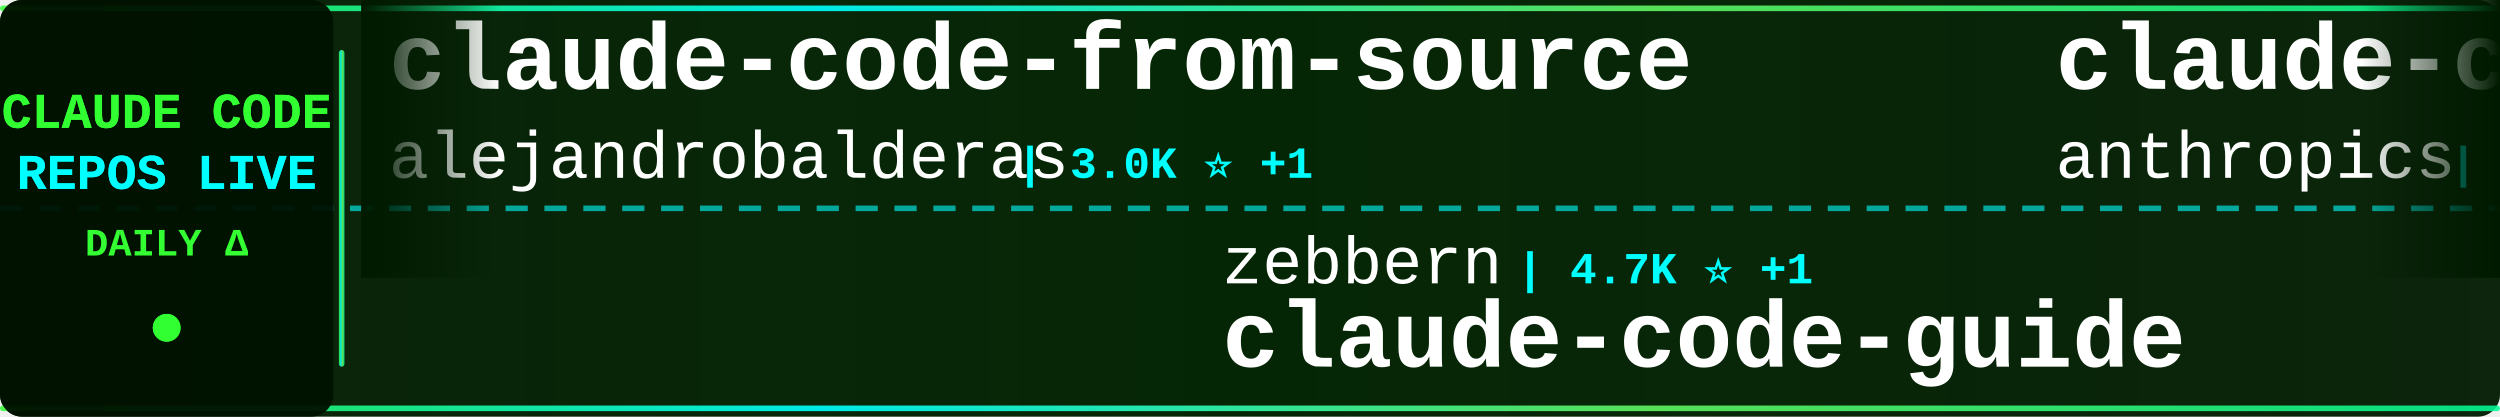
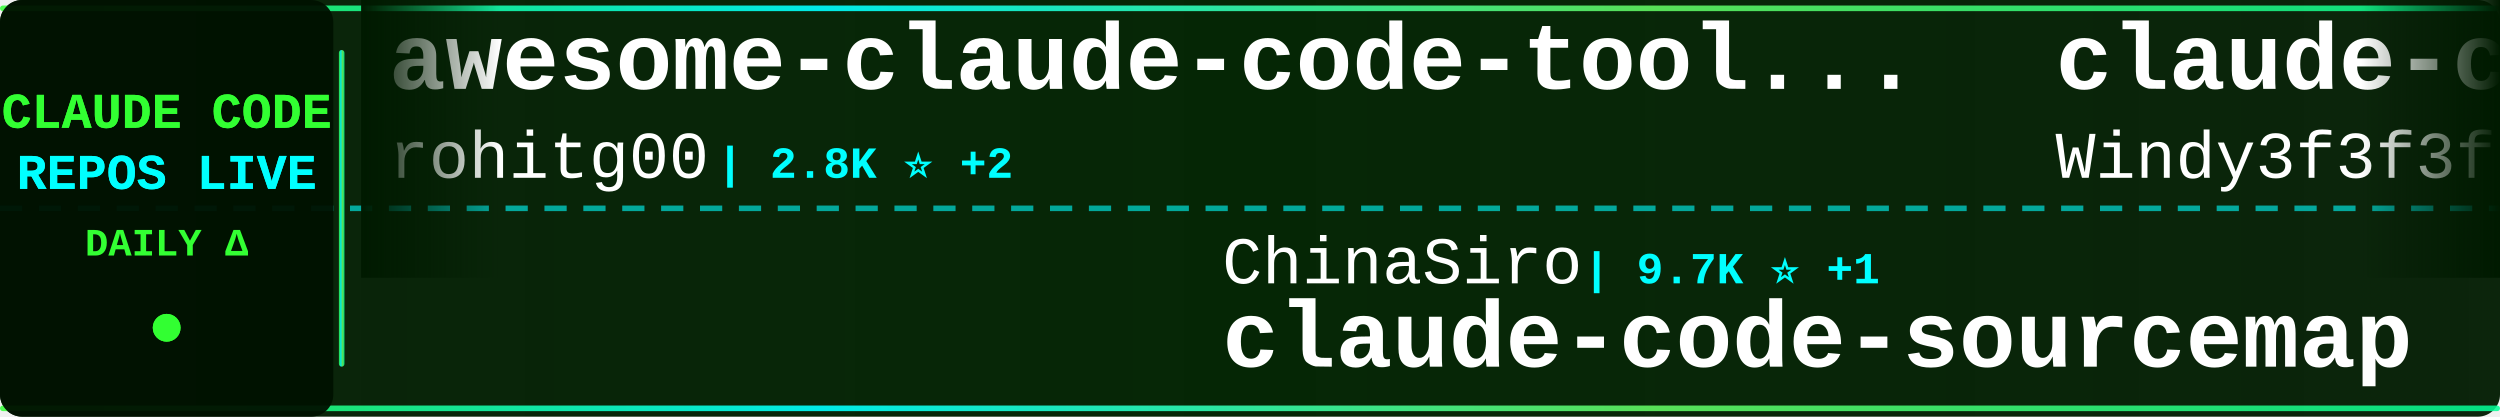
<svg xmlns="http://www.w3.org/2000/svg" width="900" height="150">
  <defs>
    <linearGradient id="tickerBg" x1="0%" y1="0%" x2="100%" y2="0%">
      <stop offset="0%" style="stop-color:#001a00;stop-opacity:0.95" />
      <stop offset="50%" style="stop-color:#002200;stop-opacity:0.98" />
      <stop offset="100%" style="stop-color:#001a00;stop-opacity:0.95" />
    </linearGradient>
    <linearGradient id="borderGrad" x1="0%" y1="0%" x2="100%" y2="0%">
      <stop offset="0%" style="stop-color:#33ff33;stop-opacity:0.85">
        <animate attributeName="stop-opacity" values="0.85;1;0.85" dur="2s" repeatCount="indefinite" />
      </stop>
      <stop offset="33%" style="stop-color:#00ffff;stop-opacity:0.9">
        <animate attributeName="stop-opacity" values="0.9;1;0.9" dur="2.2s" repeatCount="indefinite" />
      </stop>
      <stop offset="66%" style="stop-color:#66ff66;stop-opacity:0.85">
        <animate attributeName="stop-opacity" values="0.85;1;0.85" dur="1.8s" repeatCount="indefinite" />
      </stop>
      <stop offset="100%" style="stop-color:#00ff99;stop-opacity:0.85">
        <animate attributeName="stop-opacity" values="0.85;1;0.85" dur="2s" repeatCount="indefinite" />
      </stop>
    </linearGradient>
    <filter id="textGlow">
      <feGaussianBlur stdDeviation="0.1" result="coloredBlur" />
      <feMerge>
        <feMergeNode in="coloredBlur" />
        <feMergeNode in="SourceGraphic" />
      </feMerge>
    </filter>
    <filter id="metricGlow">
      <feGaussianBlur stdDeviation="0.2" result="coloredBlur" />
      <feMerge>
        <feMergeNode in="coloredBlur" />
        <feMergeNode in="SourceGraphic" />
      </feMerge>
    </filter>
    <linearGradient id="leftFade" x1="0%" y1="0%" x2="100%" y2="0%">
      <stop offset="0%" style="stop-color:#001a00;stop-opacity:1" />
      <stop offset="100%" style="stop-color:#001a00;stop-opacity:0" />
    </linearGradient>
    <linearGradient id="rightFade" x1="0%" y1="0%" x2="100%" y2="0%">
      <stop offset="0%" style="stop-color:#001a00;stop-opacity:0" />
      <stop offset="100%" style="stop-color:#001a00;stop-opacity:1" />
    </linearGradient>
  </defs>
  <rect width="900" height="150" fill="url(#tickerBg)" rx="8" />
  <rect x="0" y="2" width="900" height="2" fill="url(#borderGrad)" rx="1" />
  <rect x="0" y="146" width="900" height="2" fill="url(#borderGrad)" rx="1" />
  <line x1="0" y1="75" x2="900" y2="75" stroke="#00ffff" stroke-width="2" stroke-dasharray="8 6" opacity="0.6" />
  <rect x="0" y="0" width="120" height="150" fill="#001100" opacity="0.95" rx="8" />
  <text x="60" y="46" font-family="'Courier New', monospace" font-size="18" font-weight="bold" fill="#33ff33" text-anchor="middle" filter="url(#textGlow)">
    CLAUDE CODE
  </text>
  <text x="60" y="68" font-family="'Courier New', monospace" font-size="18" font-weight="bold" fill="#00ffff" text-anchor="middle" filter="url(#textGlow)">
    REPOS LIVE
  </text>
  <text x="60" y="92" font-family="'Courier New', monospace" font-size="14" font-weight="bold" fill="#33ff33" text-anchor="middle">
    DAILY Δ
  </text>
  <circle cx="60" cy="118" r="5" fill="#33ff33" filter="url(#metricGlow)">
    <animate attributeName="r" values="4;6;4" dur="1.5s" repeatCount="indefinite" />
    <animate attributeName="opacity" values="0.6;1;0.6" dur="1.5s" repeatCount="indefinite" />
  </circle>
  <rect x="122" y="18" width="2" height="114" fill="url(#borderGrad)" rx="1" />
  <clipPath id="tickerClip">
    <rect x="130" y="0" width="770" height="150" />
  </clipPath>
  <g clip-path="url(#tickerClip)">
    <g id="tickerItems">
      <animateTransform attributeName="transform" attributeType="XML" type="translate" from="0 0" to="-3000 0" dur="54s" repeatCount="indefinite" />
      <g transform="translate(0, 0)">
-         <text x="140" y="32" font-family="'Courier New', monospace" font-size="34" font-weight="bold" fill="#ffffff">claude-code-from-source</text>
-         <text x="140" y="64" font-family="'Courier New', monospace" font-size="24" font-weight="normal" fill="#ffffff" opacity="1.0">alejandrobalderas</text>
-         <text x="366" y="64" font-family="'Courier New', monospace" font-size="16" font-weight="bold" fill="#00ffff"> | 3.0K ⭐ +1</text>
+         <text x="140" y="32" font-family="'Courier New', monospace" font-size="34" font-weight="bold" fill="#ffffff">awesome-claude-code-tool...</text>
+         <text x="140" y="64" font-family="'Courier New', monospace" font-size="24" font-weight="normal" fill="#ffffff" opacity="1.0">rohitg00</text>
+         <text x="258" y="64" font-family="'Courier New', monospace" font-size="16" font-weight="bold" fill="#00ffff"> | 2.8K ⭐ +2</text>
      </g>
      <g transform="translate(300, 0)">
-         <text x="140" y="102" font-family="'Courier New', monospace" font-size="24" font-weight="normal" fill="#ffffff" opacity="1.0">zebbern</text>
-         <text x="246" y="102" font-family="'Courier New', monospace" font-size="16" font-weight="bold" fill="#00ffff"> | 4.7K ⭐ +1</text>
-         <text x="140" y="132" font-family="'Courier New', monospace" font-size="34" font-weight="bold" fill="#ffffff">claude-code-guide</text>
+         <text x="140" y="102" font-family="'Courier New', monospace" font-size="24" font-weight="normal" fill="#ffffff" opacity="1.0">ChinaSiro</text>
+         <text x="270" y="102" font-family="'Courier New', monospace" font-size="16" font-weight="bold" fill="#00ffff"> | 9.7K ⭐ +1</text>
+         <text x="140" y="132" font-family="'Courier New', monospace" font-size="34" font-weight="bold" fill="#ffffff">claude-code-sourcemap</text>
      </g>
      <g transform="translate(600, 0)">
+         <text x="140" y="32" font-family="'Courier New', monospace" font-size="34" font-weight="bold" fill="#ffffff">claude-code-from-scratch</text>
+         <text x="140" y="64" font-family="'Courier New', monospace" font-size="24" font-weight="normal" fill="#ffffff" opacity="1.0">Windy3f3f3f3f</text>
+         <text x="318" y="64" font-family="'Courier New', monospace" font-size="16" font-weight="bold" fill="#00ffff"> | 2.8K ⭐</text>
+       </g>
+       <g transform="translate(900, 0)">
+         <text x="140" y="102" font-family="'Courier New', monospace" font-size="24" font-weight="normal" fill="#ffffff" opacity="1.0">Yuyz0112</text>
+         <text x="258" y="102" font-family="'Courier New', monospace" font-size="16" font-weight="bold" fill="#00ffff"> | 2.4K ⭐</text>
+         <text x="140" y="132" font-family="'Courier New', monospace" font-size="34" font-weight="bold" fill="#ffffff">claude-code-reverse</text>
+       </g>
+       <g transform="translate(1200, 0)">
+         <text x="140" y="32" font-family="'Courier New', monospace" font-size="34" font-weight="bold" fill="#ffffff">Open-ClaudeCode</text>
+         <text x="140" y="64" font-family="'Courier New', monospace" font-size="24" font-weight="normal" fill="#ffffff" opacity="1.0">LING71671</text>
+         <text x="270" y="64" font-family="'Courier New', monospace" font-size="16" font-weight="bold" fill="#00ffff"> | 975 ⭐</text>
+       </g>
+       <g transform="translate(1500, 0)">
+         <text x="140" y="102" font-family="'Courier New', monospace" font-size="24" font-weight="normal" fill="#ffffff" opacity="1.0">https-deeplearning-ai</text>
+         <text x="414" y="102" font-family="'Courier New', monospace" font-size="16" font-weight="bold" fill="#00ffff"> | 559 ⭐</text>
+         <text x="140" y="132" font-family="'Courier New', monospace" font-size="34" font-weight="bold" fill="#ffffff">sc-claude-code-files</text>
+       </g>
+       <g transform="translate(1800, 0)">
        <text x="140" y="32" font-family="'Courier New', monospace" font-size="34" font-weight="bold" fill="#ffffff">claude-code-base-action</text>
        <text x="140" y="64" font-family="'Courier New', monospace" font-size="24" font-weight="normal" fill="#ffffff" opacity="1.0">anthropics</text>
        <text x="282" y="64" font-family="'Courier New', monospace" font-size="16" font-weight="bold" fill="#00ffff"> | 1.0K ⭐</text>
      </g>
-       <g transform="translate(900, 0)">
-         <text x="140" y="102" font-family="'Courier New', monospace" font-size="24" font-weight="normal" fill="#ffffff" opacity="1.0">ykdojo</text>
-         <text x="234" y="102" font-family="'Courier New', monospace" font-size="16" font-weight="bold" fill="#00ffff"> | 10.3K ⭐</text>
-         <text x="140" y="132" font-family="'Courier New', monospace" font-size="34" font-weight="bold" fill="#ffffff">claude-code-tips</text>
-       </g>
-       <g transform="translate(1200, 0)">
-         <text x="140" y="32" font-family="'Courier New', monospace" font-size="34" font-weight="bold" fill="#ffffff">awesome-claude-code-plug...</text>
-         <text x="140" y="64" font-family="'Courier New', monospace" font-size="24" font-weight="normal" fill="#ffffff" opacity="1.0">ccplugins</text>
-         <text x="270" y="64" font-family="'Courier New', monospace" font-size="16" font-weight="bold" fill="#00ffff"> | 990 ⭐</text>
-       </g>
-       <g transform="translate(1500, 0)">
-         <text x="140" y="102" font-family="'Courier New', monospace" font-size="24" font-weight="normal" fill="#ffffff" opacity="1.0">wanshuiyin</text>
-         <text x="282" y="102" font-family="'Courier New', monospace" font-size="16" font-weight="bold" fill="#00ffff"> | 18.2K ⭐ +7</text>
-         <text x="140" y="132" font-family="'Courier New', monospace" font-size="34" font-weight="bold" fill="#ffffff">Auto-claude-code-researc...</text>
-       </g>
-       <g transform="translate(1800, 0)">
-         <text x="140" y="32" font-family="'Courier New', monospace" font-size="34" font-weight="bold" fill="#ffffff">claude-code-hooks-master...</text>
-         <text x="140" y="64" font-family="'Courier New', monospace" font-size="24" font-weight="normal" fill="#ffffff" opacity="1.0">disler</text>
-         <text x="234" y="64" font-family="'Courier New', monospace" font-size="16" font-weight="bold" fill="#00ffff"> | 4.0K ⭐</text>
-       </g>
      <g transform="translate(2100, 0)">
-         <text x="140" y="102" font-family="'Courier New', monospace" font-size="24" font-weight="normal" fill="#ffffff" opacity="1.0">lorryjovens-hub</text>
-         <text x="342" y="102" font-family="'Courier New', monospace" font-size="16" font-weight="bold" fill="#00ffff"> | 1.7K ⭐</text>
-         <text x="140" y="132" font-family="'Courier New', monospace" font-size="34" font-weight="bold" fill="#ffffff">claude-code-rust</text>
+         <text x="140" y="102" font-family="'Courier New', monospace" font-size="24" font-weight="normal" fill="#ffffff" opacity="1.0">VoltAgent</text>
+         <text x="270" y="102" font-family="'Courier New', monospace" font-size="16" font-weight="bold" fill="#00ffff"> | 26.1K ⭐ +5</text>
+         <text x="140" y="132" font-family="'Courier New', monospace" font-size="34" font-weight="bold" fill="#ffffff">awesome-claude-code-suba...</text>
      </g>
      <g transform="translate(2400, 0)">
-         <text x="140" y="32" font-family="'Courier New', monospace" font-size="34" font-weight="bold" fill="#ffffff">Claude-Code</text>
-         <text x="140" y="64" font-family="'Courier New', monospace" font-size="24" font-weight="normal" fill="#ffffff" opacity="1.0">OrcaWhisper</text>
-         <text x="294" y="64" font-family="'Courier New', monospace" font-size="16" font-weight="bold" fill="#00ffff"> | 106 ⭐</text>
+         <text x="140" y="32" font-family="'Courier New', monospace" font-size="34" font-weight="bold" fill="#ffffff">claude-code-tips</text>
+         <text x="140" y="64" font-family="'Courier New', monospace" font-size="24" font-weight="normal" fill="#ffffff" opacity="1.0">ykdojo</text>
+         <text x="234" y="64" font-family="'Courier New', monospace" font-size="16" font-weight="bold" fill="#00ffff"> | 10.3K ⭐</text>
      </g>
      <g transform="translate(2700, 0)">
-         <text x="140" y="102" font-family="'Courier New', monospace" font-size="24" font-weight="normal" fill="#ffffff" opacity="1.0">sugyan</text>
-         <text x="234" y="102" font-family="'Courier New', monospace" font-size="16" font-weight="bold" fill="#00ffff"> | 1.1K ⭐</text>
-         <text x="140" y="132" font-family="'Courier New', monospace" font-size="34" font-weight="bold" fill="#ffffff">claude-code-webui</text>
+         <text x="140" y="102" font-family="'Courier New', monospace" font-size="24" font-weight="normal" fill="#ffffff" opacity="1.0">OrcaWhisper</text>
+         <text x="294" y="102" font-family="'Courier New', monospace" font-size="16" font-weight="bold" fill="#00ffff"> | 106 ⭐</text>
+         <text x="140" y="132" font-family="'Courier New', monospace" font-size="34" font-weight="bold" fill="#ffffff">Claude-Code</text>
      </g>
      <g transform="translate(3000, 0)">
-         <text x="140" y="32" font-family="'Courier New', monospace" font-size="34" font-weight="bold" fill="#ffffff">claude-code-from-source</text>
-         <text x="140" y="64" font-family="'Courier New', monospace" font-size="24" font-weight="normal" fill="#ffffff" opacity="1.0">alejandrobalderas</text>
-         <text x="366" y="64" font-family="'Courier New', monospace" font-size="16" font-weight="bold" fill="#00ffff"> | 3.0K ⭐ +1</text>
+         <text x="140" y="32" font-family="'Courier New', monospace" font-size="34" font-weight="bold" fill="#ffffff">awesome-claude-code-tool...</text>
+         <text x="140" y="64" font-family="'Courier New', monospace" font-size="24" font-weight="normal" fill="#ffffff" opacity="1.0">rohitg00</text>
+         <text x="258" y="64" font-family="'Courier New', monospace" font-size="16" font-weight="bold" fill="#00ffff"> | 2.8K ⭐ +2</text>
      </g>
      <g transform="translate(3300, 0)">
-         <text x="140" y="102" font-family="'Courier New', monospace" font-size="24" font-weight="normal" fill="#ffffff" opacity="1.0">zebbern</text>
-         <text x="246" y="102" font-family="'Courier New', monospace" font-size="16" font-weight="bold" fill="#00ffff"> | 4.7K ⭐ +1</text>
-         <text x="140" y="132" font-family="'Courier New', monospace" font-size="34" font-weight="bold" fill="#ffffff">claude-code-guide</text>
+         <text x="140" y="102" font-family="'Courier New', monospace" font-size="24" font-weight="normal" fill="#ffffff" opacity="1.0">ChinaSiro</text>
+         <text x="270" y="102" font-family="'Courier New', monospace" font-size="16" font-weight="bold" fill="#00ffff"> | 9.7K ⭐ +1</text>
+         <text x="140" y="132" font-family="'Courier New', monospace" font-size="34" font-weight="bold" fill="#ffffff">claude-code-sourcemap</text>
      </g>
      <g transform="translate(3600, 0)">
-         <text x="140" y="32" font-family="'Courier New', monospace" font-size="34" font-weight="bold" fill="#ffffff">claude-code-base-action</text>
-         <text x="140" y="64" font-family="'Courier New', monospace" font-size="24" font-weight="normal" fill="#ffffff" opacity="1.0">anthropics</text>
-         <text x="282" y="64" font-family="'Courier New', monospace" font-size="16" font-weight="bold" fill="#00ffff"> | 1.0K ⭐</text>
+         <text x="140" y="32" font-family="'Courier New', monospace" font-size="34" font-weight="bold" fill="#ffffff">claude-code-from-scratch</text>
+         <text x="140" y="64" font-family="'Courier New', monospace" font-size="24" font-weight="normal" fill="#ffffff" opacity="1.0">Windy3f3f3f3f</text>
+         <text x="318" y="64" font-family="'Courier New', monospace" font-size="16" font-weight="bold" fill="#00ffff"> | 2.8K ⭐</text>
      </g>
      <g transform="translate(3900, 0)">
-         <text x="140" y="102" font-family="'Courier New', monospace" font-size="24" font-weight="normal" fill="#ffffff" opacity="1.0">ykdojo</text>
-         <text x="234" y="102" font-family="'Courier New', monospace" font-size="16" font-weight="bold" fill="#00ffff"> | 10.3K ⭐</text>
-         <text x="140" y="132" font-family="'Courier New', monospace" font-size="34" font-weight="bold" fill="#ffffff">claude-code-tips</text>
+         <text x="140" y="102" font-family="'Courier New', monospace" font-size="24" font-weight="normal" fill="#ffffff" opacity="1.0">Yuyz0112</text>
+         <text x="258" y="102" font-family="'Courier New', monospace" font-size="16" font-weight="bold" fill="#00ffff"> | 2.4K ⭐</text>
+         <text x="140" y="132" font-family="'Courier New', monospace" font-size="34" font-weight="bold" fill="#ffffff">claude-code-reverse</text>
      </g>
    </g>
  </g>
  <rect x="130" y="0" width="50" height="100" fill="url(#leftFade)" />
  <rect x="850" y="0" width="50" height="100" fill="url(#rightFade)" />
</svg>
